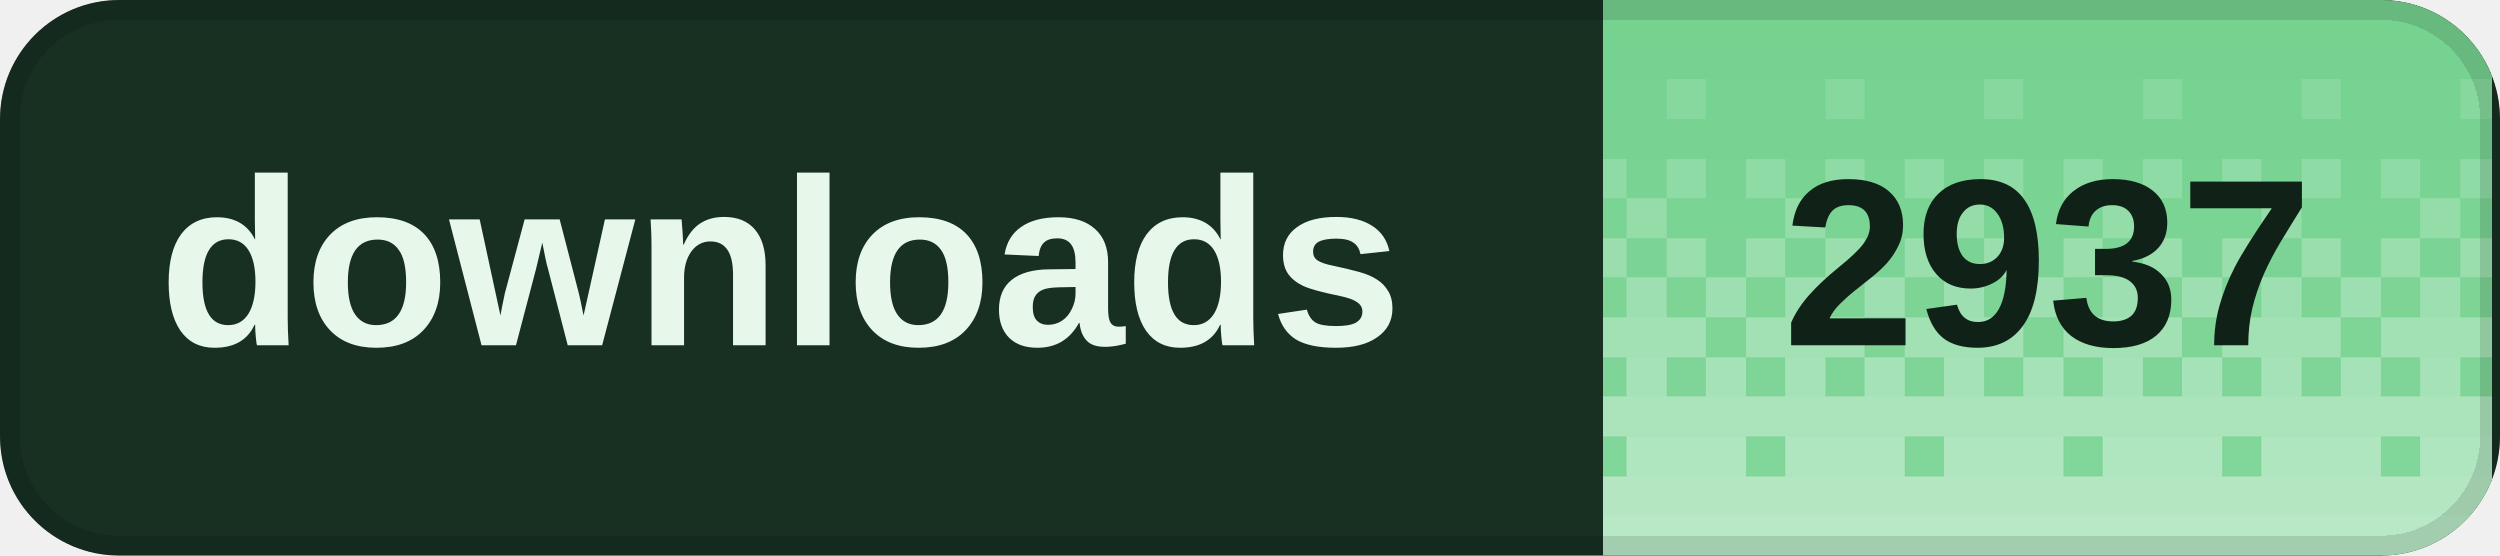
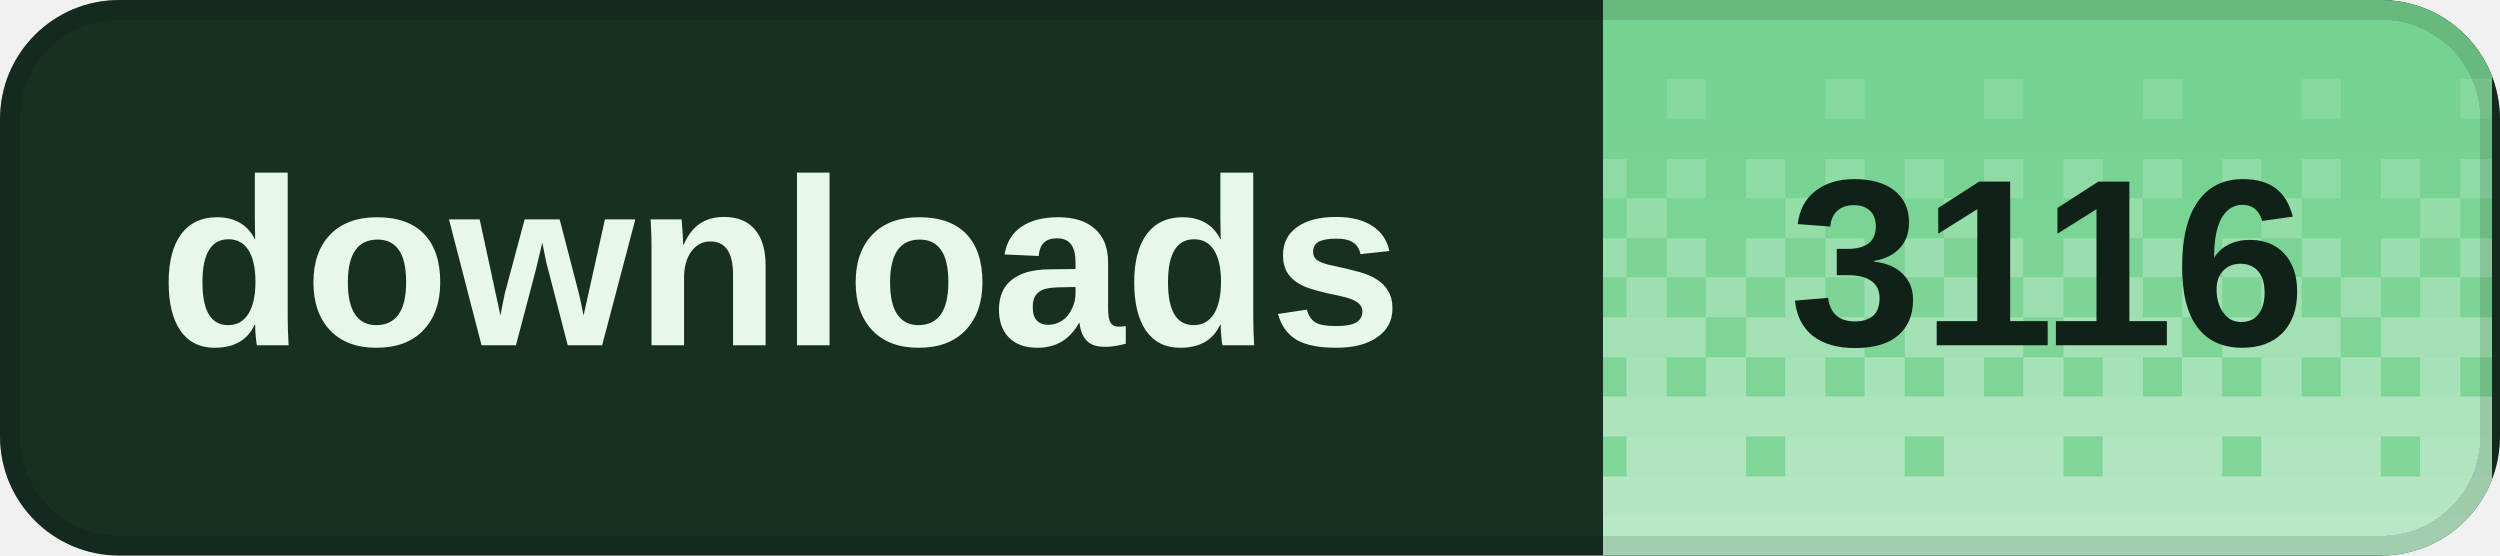
<svg xmlns="http://www.w3.org/2000/svg" width="126" height="28" viewBox="0 0 126 28" role="img" aria-labelledby="title desc" shape-rendering="crispEdges">
  <defs>
    <clipPath id="badge-clip">
      <rect width="126" height="28" rx="6" />
    </clipPath>
    <pattern id="dither" width="8" height="28" patternUnits="userSpaceOnUse">
      <rect x="0" y="0" width="2" height="2" fill="#fff" fill-opacity="0.020" />
      <rect x="2" y="0" width="2" height="2" fill="#fff" fill-opacity="0.020" />
      <rect x="4" y="0" width="2" height="2" fill="#fff" fill-opacity="0.020" />
      <rect x="6" y="0" width="2" height="2" fill="#fff" fill-opacity="0.020" />
      <rect x="0" y="2" width="2" height="2" fill="#fff" fill-opacity="0.028" />
      <rect x="2" y="2" width="2" height="2" fill="#fff" fill-opacity="0.028" />
      <rect x="4" y="2" width="2" height="2" fill="#fff" fill-opacity="0.028" />
      <rect x="6" y="2" width="2" height="2" fill="#fff" fill-opacity="0.028" />
      <rect x="0" y="4" width="2" height="2" fill="#fff" fill-opacity="0.036" />
      <rect x="2" y="4" width="2" height="2" fill="#fff" fill-opacity="0.036" />
      <rect x="4" y="4" width="2" height="2" fill="#fff" fill-opacity="0.145" />
      <rect x="6" y="4" width="2" height="2" fill="#fff" fill-opacity="0.036" />
      <rect x="0" y="6" width="2" height="2" fill="#fff" fill-opacity="0.044" />
      <rect x="2" y="6" width="2" height="2" fill="#fff" fill-opacity="0.044" />
      <rect x="4" y="6" width="2" height="2" fill="#fff" fill-opacity="0.044" />
      <rect x="6" y="6" width="2" height="2" fill="#fff" fill-opacity="0.044" />
      <rect x="0" y="8" width="2" height="2" fill="#fff" fill-opacity="0.209" />
      <rect x="2" y="8" width="2" height="2" fill="#fff" fill-opacity="0.052" />
      <rect x="4" y="8" width="2" height="2" fill="#fff" fill-opacity="0.209" />
      <rect x="6" y="8" width="2" height="2" fill="#fff" fill-opacity="0.052" />
      <rect x="0" y="10" width="2" height="2" fill="#fff" fill-opacity="0.060" />
      <rect x="2" y="10" width="2" height="2" fill="#fff" fill-opacity="0.242" />
      <rect x="4" y="10" width="2" height="2" fill="#fff" fill-opacity="0.060" />
      <rect x="6" y="10" width="2" height="2" fill="#fff" fill-opacity="0.060" />
      <rect x="0" y="12" width="2" height="2" fill="#fff" fill-opacity="0.274" />
      <rect x="2" y="12" width="2" height="2" fill="#fff" fill-opacity="0.068" />
      <rect x="4" y="12" width="2" height="2" fill="#fff" fill-opacity="0.274" />
      <rect x="6" y="12" width="2" height="2" fill="#fff" fill-opacity="0.068" />
      <rect x="0" y="14" width="2" height="2" fill="#fff" fill-opacity="0.077" />
      <rect x="2" y="14" width="2" height="2" fill="#fff" fill-opacity="0.306" />
      <rect x="4" y="14" width="2" height="2" fill="#fff" fill-opacity="0.077" />
      <rect x="6" y="14" width="2" height="2" fill="#fff" fill-opacity="0.306" />
      <rect x="0" y="16" width="2" height="2" fill="#fff" fill-opacity="0.338" />
      <rect x="2" y="16" width="2" height="2" fill="#fff" fill-opacity="0.338" />
      <rect x="4" y="16" width="2" height="2" fill="#fff" fill-opacity="0.338" />
      <rect x="6" y="16" width="2" height="2" fill="#fff" fill-opacity="0.085" />
      <rect x="0" y="18" width="2" height="2" fill="#fff" fill-opacity="0.093" />
      <rect x="2" y="18" width="2" height="2" fill="#fff" fill-opacity="0.371" />
      <rect x="4" y="18" width="2" height="2" fill="#fff" fill-opacity="0.093" />
      <rect x="6" y="18" width="2" height="2" fill="#fff" fill-opacity="0.371" />
      <rect x="0" y="20" width="2" height="2" fill="#fff" fill-opacity="0.403" />
      <rect x="2" y="20" width="2" height="2" fill="#fff" fill-opacity="0.403" />
      <rect x="4" y="20" width="2" height="2" fill="#fff" fill-opacity="0.403" />
      <rect x="6" y="20" width="2" height="2" fill="#fff" fill-opacity="0.403" />
      <rect x="0" y="22" width="2" height="2" fill="#fff" fill-opacity="0.109" />
      <rect x="2" y="22" width="2" height="2" fill="#fff" fill-opacity="0.435" />
      <rect x="4" y="22" width="2" height="2" fill="#fff" fill-opacity="0.435" />
      <rect x="6" y="22" width="2" height="2" fill="#fff" fill-opacity="0.435" />
      <rect x="0" y="24" width="2" height="2" fill="#fff" fill-opacity="0.468" />
      <rect x="2" y="24" width="2" height="2" fill="#fff" fill-opacity="0.468" />
      <rect x="4" y="24" width="2" height="2" fill="#fff" fill-opacity="0.468" />
      <rect x="6" y="24" width="2" height="2" fill="#fff" fill-opacity="0.468" />
      <rect x="0" y="26" width="2" height="2" fill="#fff" fill-opacity="0.500" />
      <rect x="2" y="26" width="2" height="2" fill="#fff" fill-opacity="0.500" />
      <rect x="4" y="26" width="2" height="2" fill="#fff" fill-opacity="0.500" />
      <rect x="6" y="26" width="2" height="2" fill="#fff" fill-opacity="0.500" />
    </pattern>
  </defs>
  <g clip-path="url(#badge-clip)">
    <rect width="126" height="28" fill="#183022" />
    <rect x="80.8" width="44.8" height="28" fill="#72d18d" />
    <rect x="80.8" width="44.8" height="28" fill="url(#dither)" />
  </g>
  <rect x="0.5" y="0.5" width="125" height="27" rx="5.5" fill="none" stroke="#000" stroke-opacity="0.12" />
  <g fill="#e7f8eb" font-family="Geist,Arial,sans-serif" font-size="12" font-weight="600" dominant-baseline="middle">
    <text x="8" y="14">downloads</text>
  </g>
-   <text x="103.2" y="14" fill="#102117" font-family="Geist,Arial,sans-serif" font-size="12" font-weight="700" text-anchor="middle" dominant-baseline="middle">2937</text>
+   <text x="103.2" y="14" fill="#102117" font-family="Geist,Arial,sans-serif" font-size="12" font-weight="700" text-anchor="middle" dominant-baseline="middle">3116</text>
</svg>
